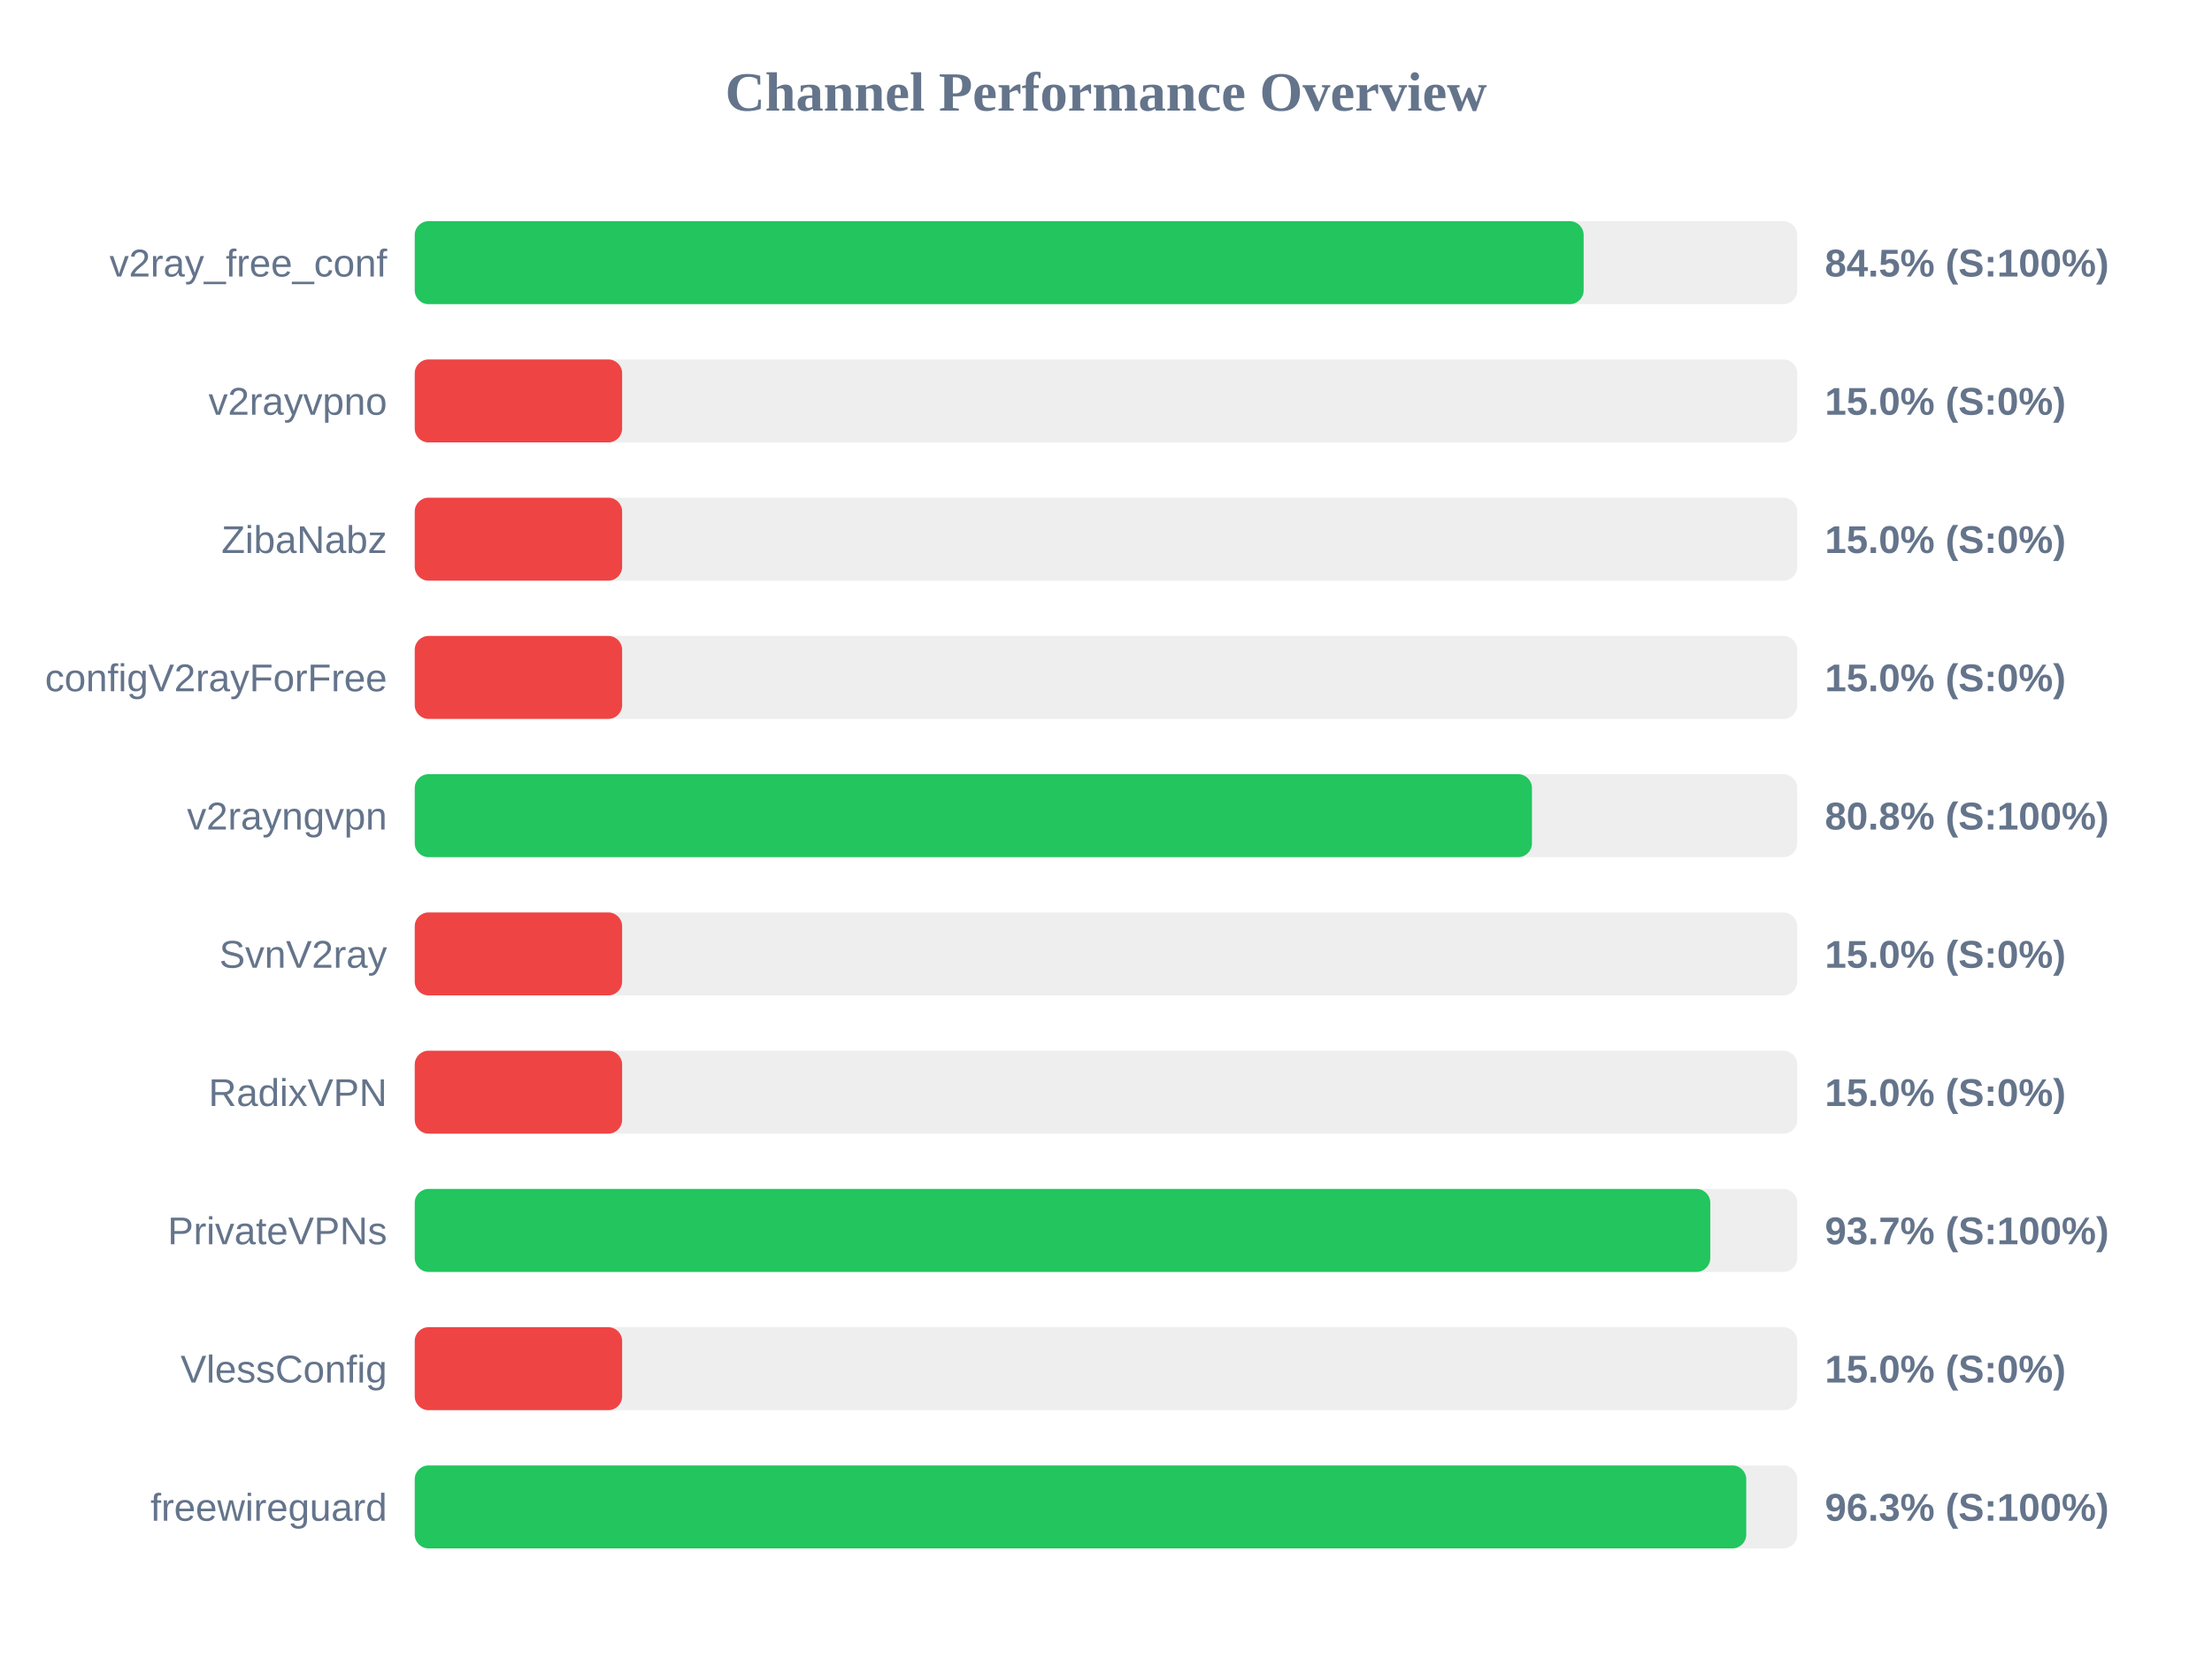
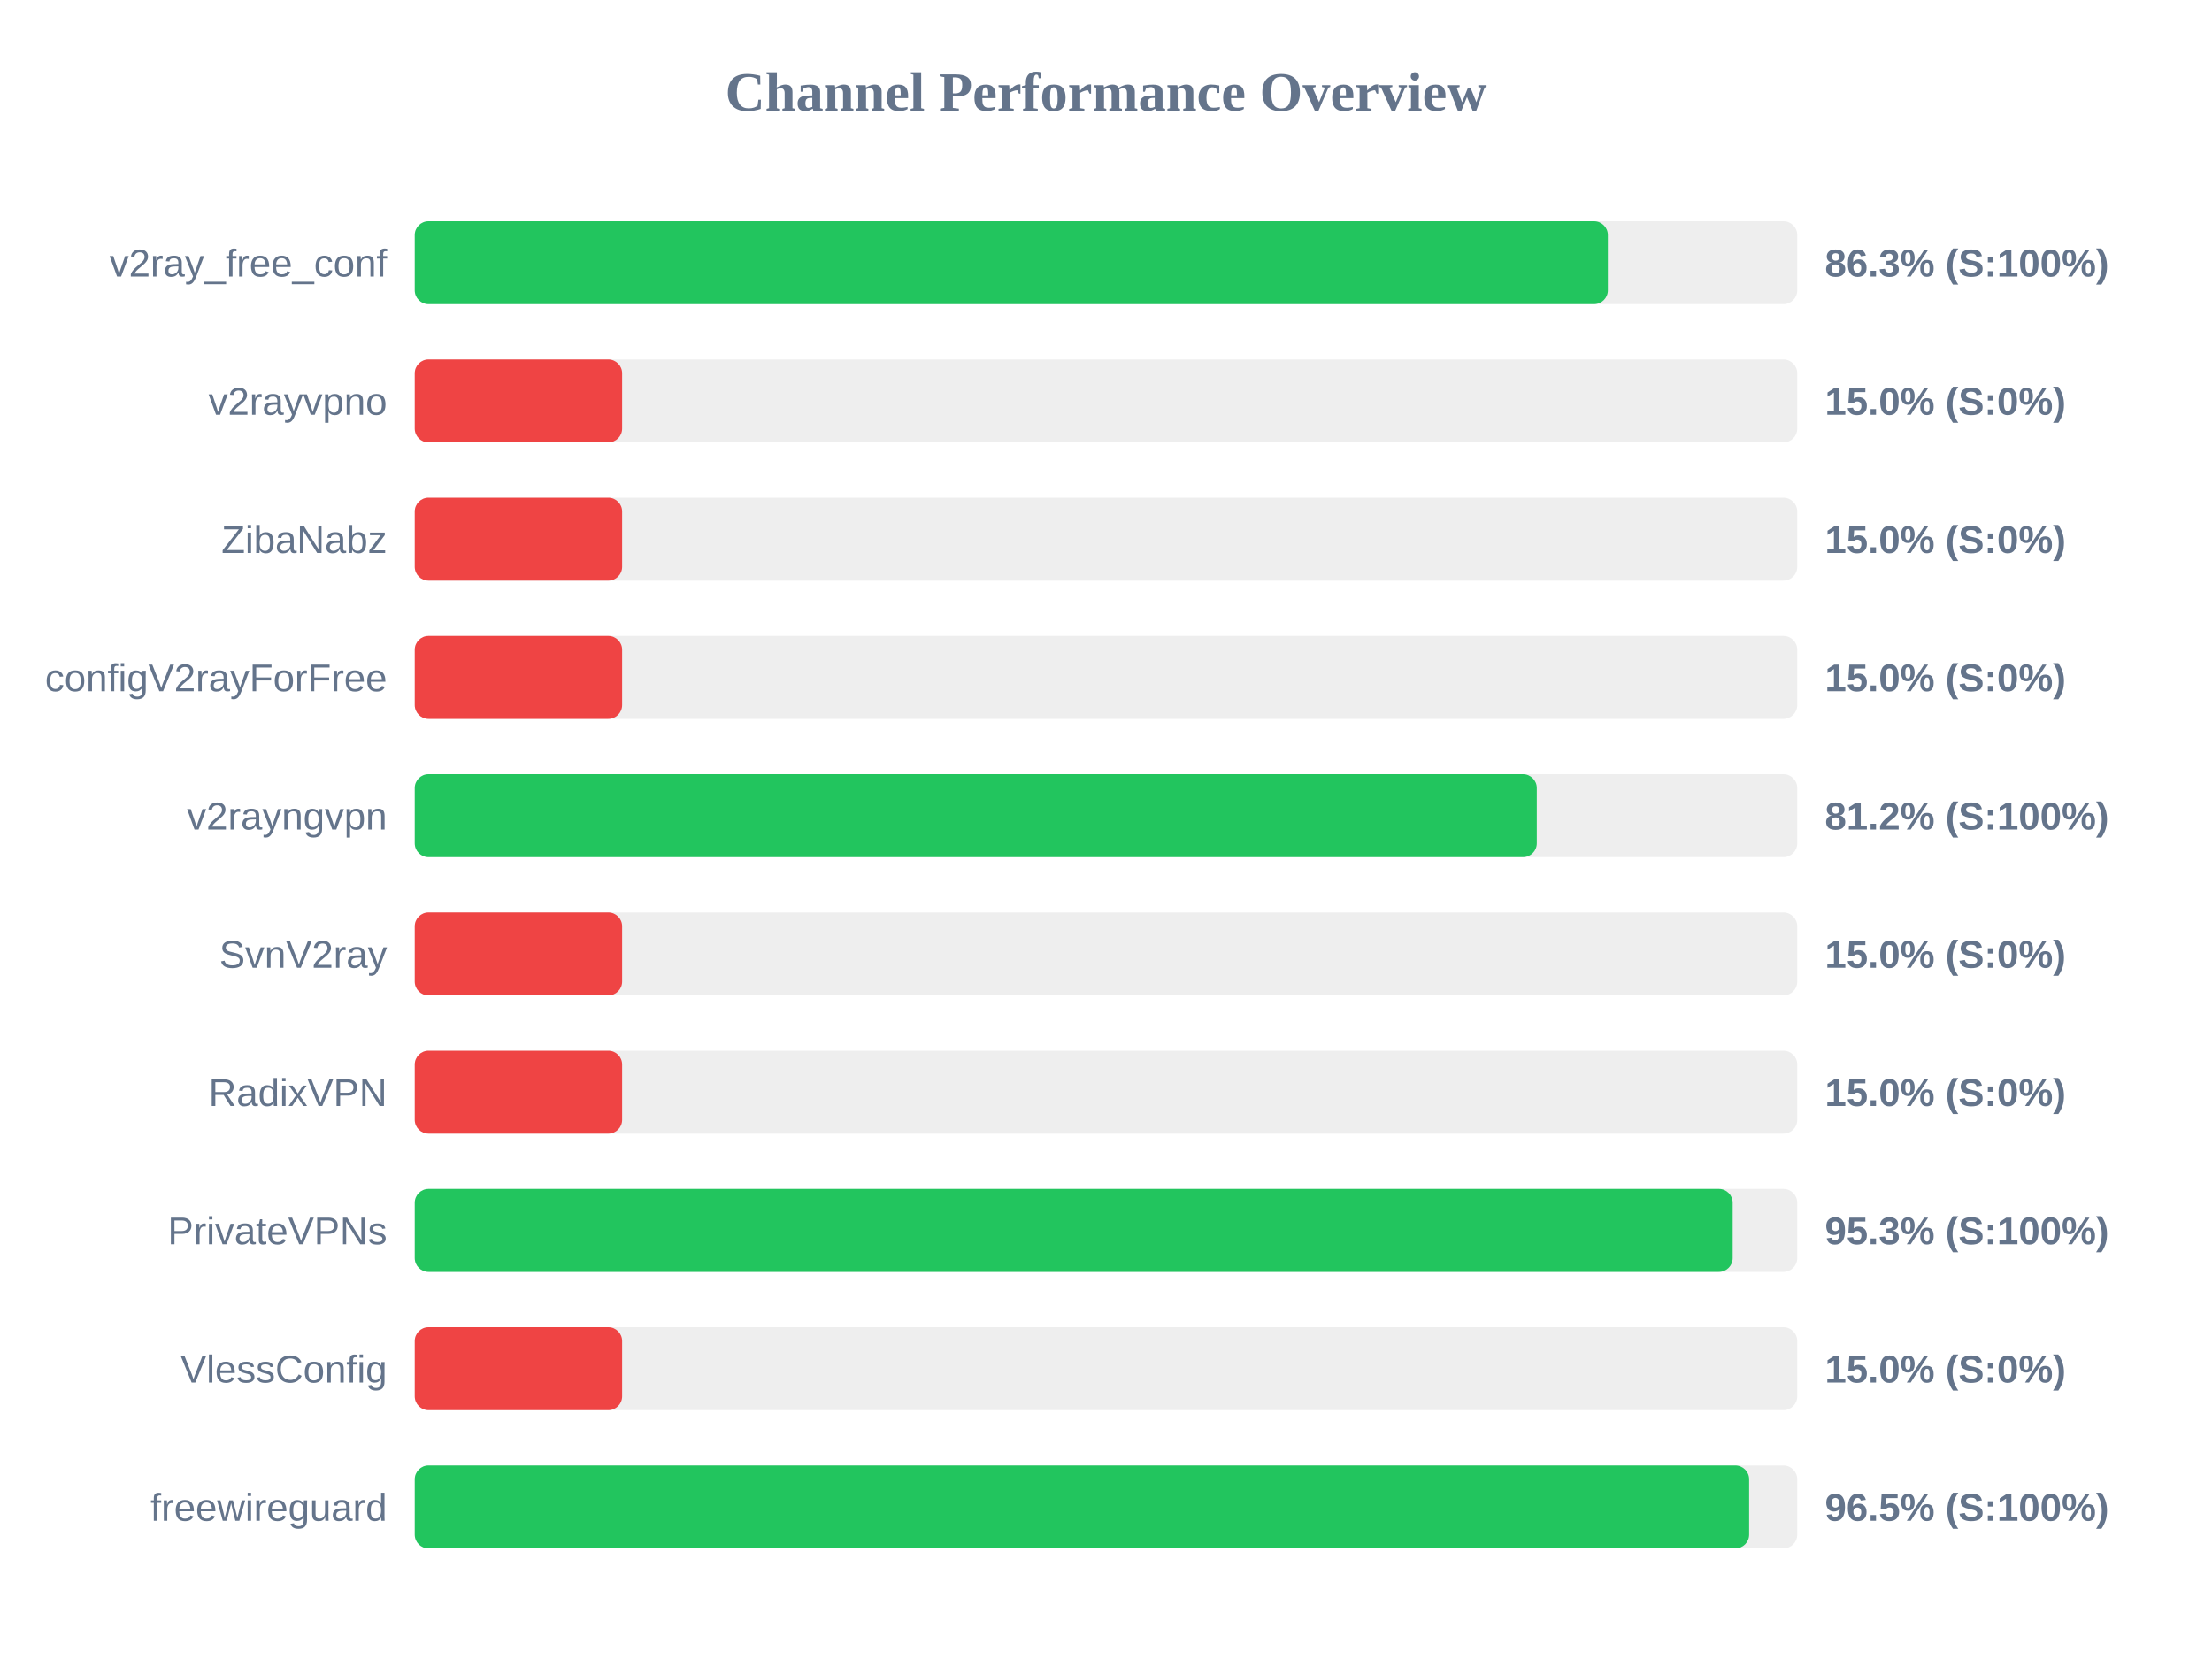
<svg xmlns="http://www.w3.org/2000/svg" width="800" height="600" version="1.1">
  <style>
        .row { font: 14px Arial; fill: #64748b; }
        .score { font: bold 14px Arial; fill: #64748b; }
    </style>
  <text x="400" y="40" text-anchor="middle" font-size="20px" font-weight="bold" fill="#64748b">Channel Performance Overview</text>
  <rect x="150" y="80" width="500" height="30" fill="#eee" rx="5" />
-   <rect x="150" y="80" width="422.75" height="30" fill="#22c55e" rx="5" />
+   <rect x="150" y="80" width="431.5" height="30" fill="#22c55e" rx="5" />
  <text x="140" y="100" text-anchor="end" class="row">v2ray_free_conf</text>
-   <text x="660" y="100" text-anchor="start" class="score">84.5% (S:100%)</text>
+   <text x="660" y="100" text-anchor="start" class="score">86.3% (S:100%)</text>
  <rect x="150" y="130" width="500" height="30" fill="#eee" rx="5" />
  <rect x="150" y="130" width="75.0" height="30" fill="#ef4444" rx="5" />
  <text x="140" y="150" text-anchor="end" class="row">v2rayvpno</text>
  <text x="660" y="150" text-anchor="start" class="score">15.0% (S:0%)</text>
  <rect x="150" y="180" width="500" height="30" fill="#eee" rx="5" />
  <rect x="150" y="180" width="75.0" height="30" fill="#ef4444" rx="5" />
  <text x="140" y="200" text-anchor="end" class="row">ZibaNabz</text>
  <text x="660" y="200" text-anchor="start" class="score">15.0% (S:0%)</text>
  <rect x="150" y="230" width="500" height="30" fill="#eee" rx="5" />
  <rect x="150" y="230" width="75.0" height="30" fill="#ef4444" rx="5" />
  <text x="140" y="250" text-anchor="end" class="row">configV2rayForFree</text>
  <text x="660" y="250" text-anchor="start" class="score">15.0% (S:0%)</text>
  <rect x="150" y="280" width="500" height="30" fill="#eee" rx="5" />
-   <rect x="150" y="280" width="404.05" height="30" fill="#22c55e" rx="5" />
+   <rect x="150" y="280" width="405.8" height="30" fill="#22c55e" rx="5" />
  <text x="140" y="300" text-anchor="end" class="row">v2rayngvpn</text>
-   <text x="660" y="300" text-anchor="start" class="score">80.8% (S:100%)</text>
+   <text x="660" y="300" text-anchor="start" class="score">81.2% (S:100%)</text>
  <rect x="150" y="330" width="500" height="30" fill="#eee" rx="5" />
  <rect x="150" y="330" width="75.0" height="30" fill="#ef4444" rx="5" />
  <text x="140" y="350" text-anchor="end" class="row">SvnV2ray</text>
  <text x="660" y="350" text-anchor="start" class="score">15.0% (S:0%)</text>
  <rect x="150" y="380" width="500" height="30" fill="#eee" rx="5" />
  <rect x="150" y="380" width="75.0" height="30" fill="#ef4444" rx="5" />
  <text x="140" y="400" text-anchor="end" class="row">RadixVPN</text>
  <text x="660" y="400" text-anchor="start" class="score">15.0% (S:0%)</text>
  <rect x="150" y="430" width="500" height="30" fill="#eee" rx="5" />
-   <rect x="150" y="430" width="468.55" height="30" fill="#22c55e" rx="5" />
+   <rect x="150" y="430" width="476.65" height="30" fill="#22c55e" rx="5" />
  <text x="140" y="450" text-anchor="end" class="row">PrivateVPNs</text>
-   <text x="660" y="450" text-anchor="start" class="score">93.7% (S:100%)</text>
+   <text x="660" y="450" text-anchor="start" class="score">95.3% (S:100%)</text>
  <rect x="150" y="480" width="500" height="30" fill="#eee" rx="5" />
  <rect x="150" y="480" width="75.0" height="30" fill="#ef4444" rx="5" />
  <text x="140" y="500" text-anchor="end" class="row">VlessConfig</text>
  <text x="660" y="500" text-anchor="start" class="score">15.0% (S:0%)</text>
  <rect x="150" y="530" width="500" height="30" fill="#eee" rx="5" />
-   <rect x="150" y="530" width="481.55" height="30" fill="#22c55e" rx="5" />
+   <rect x="150" y="530" width="482.6" height="30" fill="#22c55e" rx="5" />
  <text x="140" y="550" text-anchor="end" class="row">freewireguard</text>
-   <text x="660" y="550" text-anchor="start" class="score">96.3% (S:100%)</text>
+   <text x="660" y="550" text-anchor="start" class="score">96.5% (S:100%)</text>
</svg>
